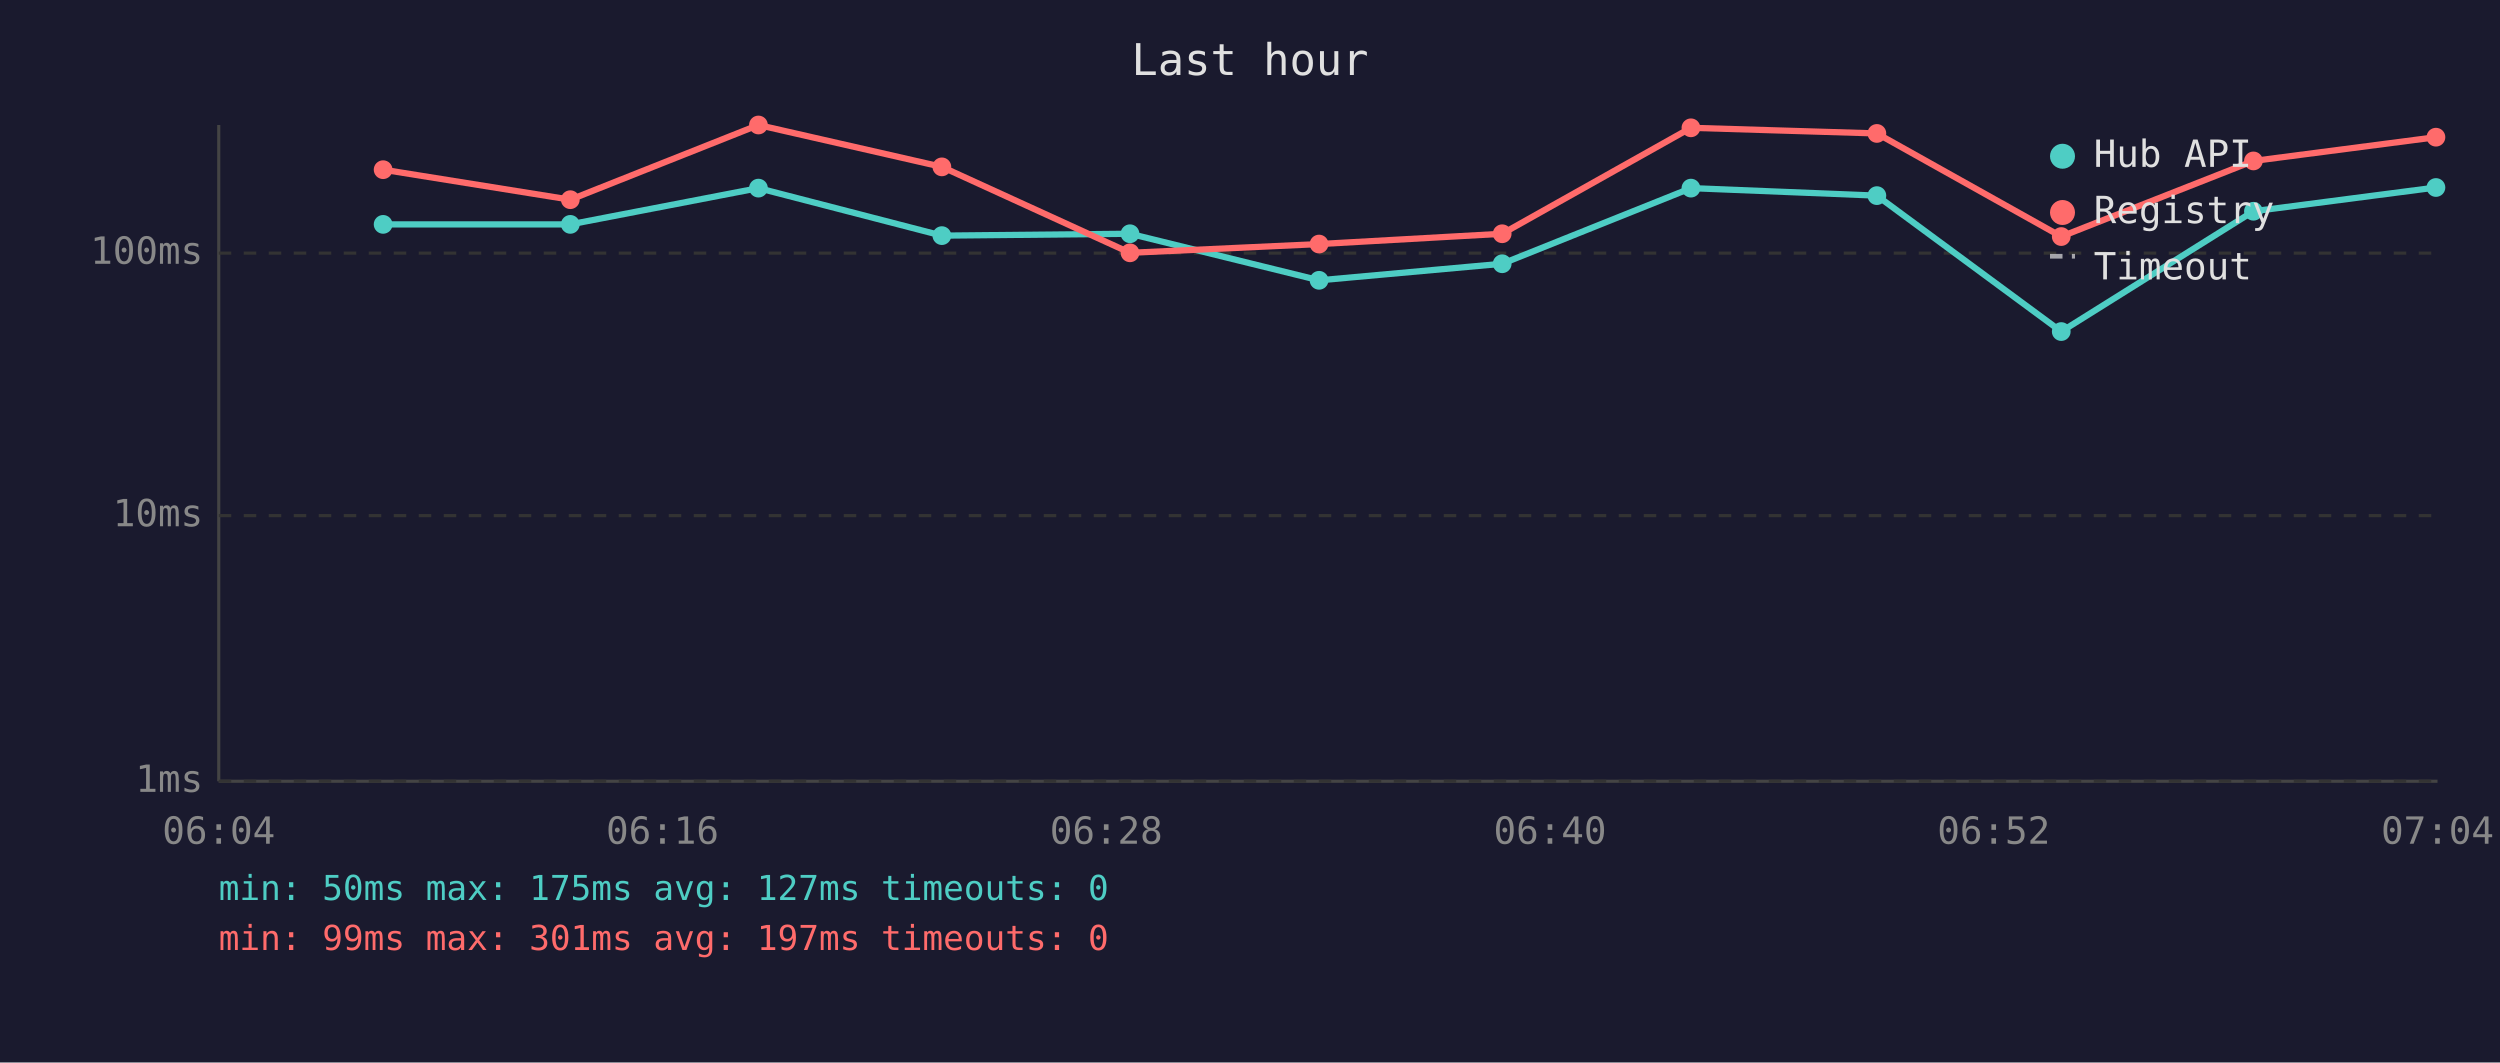
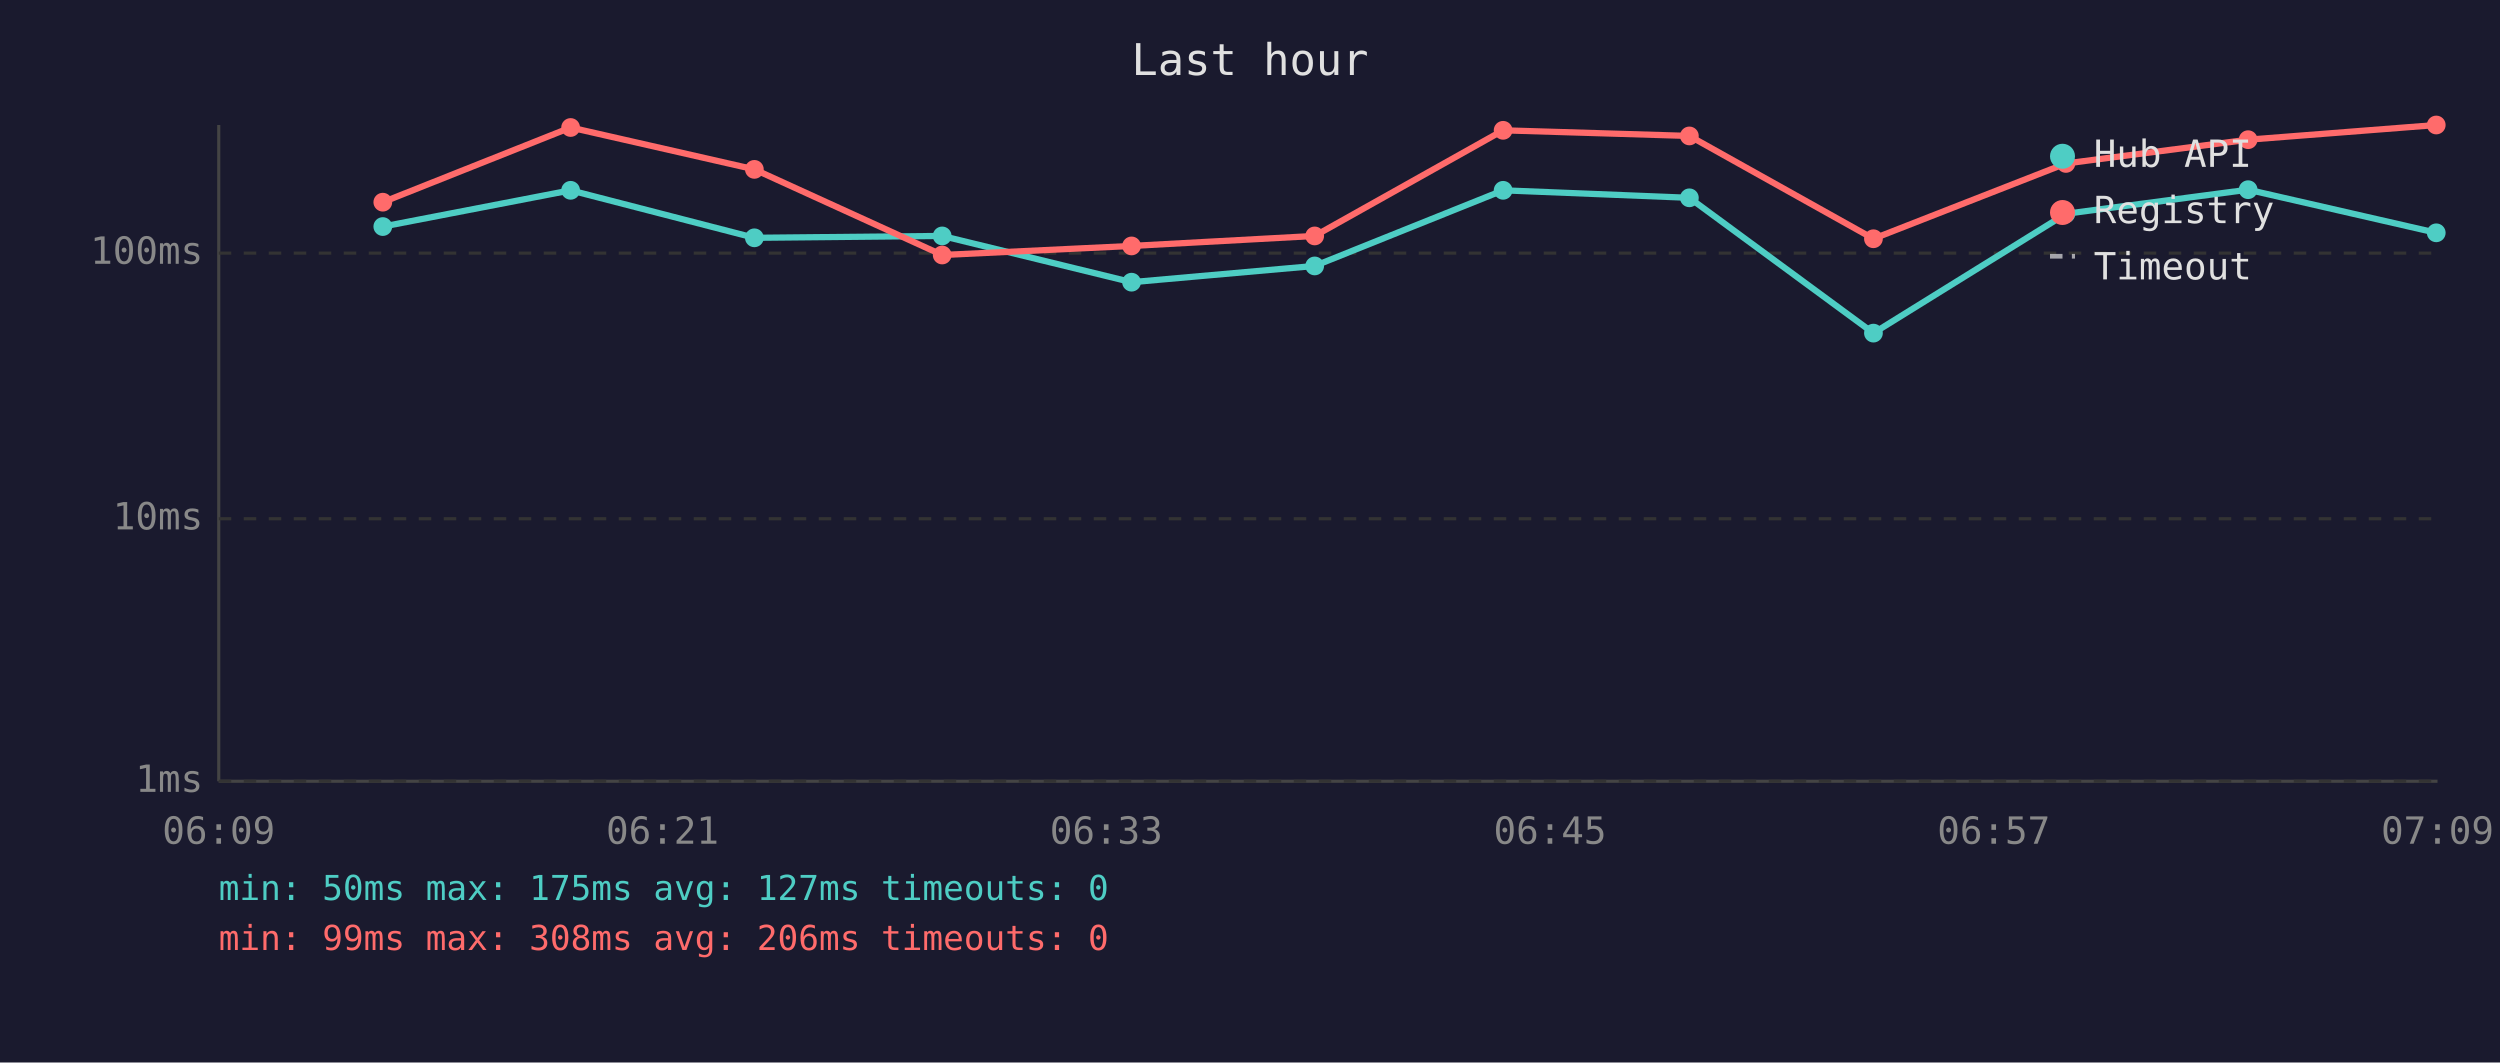
<svg xmlns="http://www.w3.org/2000/svg" viewBox="0 0 800 340" font-family="monospace" font-size="12">
  <rect width="800" height="340" fill="#1a1a2e" />
  <text x="400" y="24" fill="#e0e0e0" font-size="14" text-anchor="middle">Last hour</text>
  <line x1="70" y1="40" x2="70" y2="250" stroke="#444" stroke-width="1" />
  <line x1="70" y1="250" x2="780" y2="250" stroke="#444" stroke-width="1" />
  <line x1="70" y1="250" x2="780" y2="250" stroke="#333" stroke-width="1" stroke-dasharray="4" />
  <text x="65" y="250" fill="#888" text-anchor="end" dominant-baseline="middle">1ms</text>
-   <line x1="70" y1="165" x2="780" y2="165" stroke="#333" stroke-width="1" stroke-dasharray="4" />
-   <text x="65" y="165" fill="#888" text-anchor="end" dominant-baseline="middle">10ms</text>
+   <line x1="70" y1="166" x2="780" y2="166" stroke="#333" stroke-width="1" stroke-dasharray="4" />
+   <text x="65" y="166" fill="#888" text-anchor="end" dominant-baseline="middle">10ms</text>
  <line x1="70" y1="81" x2="780" y2="81" stroke="#333" stroke-width="1" stroke-dasharray="4" />
  <text x="65" y="81" fill="#888" text-anchor="end" dominant-baseline="middle">100ms</text>
-   <text x="70" y="270" fill="#888" text-anchor="middle">06:04</text>
-   <text x="212" y="270" fill="#888" text-anchor="middle">06:16</text>
-   <text x="354" y="270" fill="#888" text-anchor="middle">06:28</text>
-   <text x="496" y="270" fill="#888" text-anchor="middle">06:40</text>
-   <text x="638" y="270" fill="#888" text-anchor="middle">06:52</text>
-   <text x="780" y="270" fill="#888" text-anchor="middle">07:04</text>
-   <polyline points="122.6,71.8 182.5,71.8 242.7,60.2 301.4,75.4 361.6,74.8 422.1,89.7 480.7,84.4 541.1,60.2 600.6,62.6 659.6,106.1 721.1,67.6 779.5,60.0" fill="none" stroke="#4ecdc4" stroke-width="2" opacity="1" />
-   <circle cx="122.6" cy="71.8" r="3" fill="#4ecdc4" />
-   <circle cx="182.5" cy="71.8" r="3" fill="#4ecdc4" />
-   <circle cx="242.7" cy="60.2" r="3" fill="#4ecdc4" />
-   <circle cx="301.4" cy="75.4" r="3" fill="#4ecdc4" />
-   <circle cx="361.6" cy="74.8" r="3" fill="#4ecdc4" />
-   <circle cx="422.1" cy="89.7" r="3" fill="#4ecdc4" />
-   <circle cx="480.7" cy="84.4" r="3" fill="#4ecdc4" />
-   <circle cx="541.1" cy="60.2" r="3" fill="#4ecdc4" />
-   <circle cx="600.6" cy="62.6" r="3" fill="#4ecdc4" />
-   <circle cx="659.6" cy="106.1" r="3" fill="#4ecdc4" />
-   <circle cx="721.1" cy="67.6" r="3" fill="#4ecdc4" />
-   <circle cx="779.5" cy="60.0" r="3" fill="#4ecdc4" />
-   <polyline points="122.6,54.3 182.5,63.9 242.7,40.0 301.4,53.4 361.6,80.9 422.1,78.1 480.7,74.8 541.1,40.9 600.6,42.7 659.6,75.7 721.1,51.5 779.5,43.9" fill="none" stroke="#ff6b6b" stroke-width="2" opacity="1" />
-   <circle cx="122.6" cy="54.3" r="3" fill="#ff6b6b" />
-   <circle cx="182.5" cy="63.9" r="3" fill="#ff6b6b" />
-   <circle cx="242.7" cy="40.0" r="3" fill="#ff6b6b" />
-   <circle cx="301.4" cy="53.4" r="3" fill="#ff6b6b" />
-   <circle cx="361.6" cy="80.9" r="3" fill="#ff6b6b" />
-   <circle cx="422.1" cy="78.1" r="3" fill="#ff6b6b" />
-   <circle cx="480.7" cy="74.8" r="3" fill="#ff6b6b" />
-   <circle cx="541.1" cy="40.9" r="3" fill="#ff6b6b" />
-   <circle cx="600.6" cy="42.7" r="3" fill="#ff6b6b" />
-   <circle cx="659.6" cy="75.7" r="3" fill="#ff6b6b" />
-   <circle cx="721.1" cy="51.5" r="3" fill="#ff6b6b" />
-   <circle cx="779.5" cy="43.9" r="3" fill="#ff6b6b" />
+   <text x="70" y="270" fill="#888" text-anchor="middle">06:09</text>
+   <text x="212" y="270" fill="#888" text-anchor="middle">06:21</text>
+   <text x="354" y="270" fill="#888" text-anchor="middle">06:33</text>
+   <text x="496" y="270" fill="#888" text-anchor="middle">06:45</text>
+   <text x="638" y="270" fill="#888" text-anchor="middle">06:57</text>
+   <text x="780" y="270" fill="#888" text-anchor="middle">07:09</text>
+   <polyline points="122.5,72.5 182.6,60.9 241.4,76.1 301.5,75.5 362.1,90.3 420.7,85.1 481.0,60.9 540.6,63.3 599.5,106.6 661.1,68.4 719.4,60.7 779.6,74.5" fill="none" stroke="#4ecdc4" stroke-width="2" opacity="1" />
+   <circle cx="122.5" cy="72.5" r="3" fill="#4ecdc4" />
+   <circle cx="182.6" cy="60.9" r="3" fill="#4ecdc4" />
+   <circle cx="241.4" cy="76.1" r="3" fill="#4ecdc4" />
+   <circle cx="301.5" cy="75.5" r="3" fill="#4ecdc4" />
+   <circle cx="362.1" cy="90.3" r="3" fill="#4ecdc4" />
+   <circle cx="420.7" cy="85.1" r="3" fill="#4ecdc4" />
+   <circle cx="481.0" cy="60.9" r="3" fill="#4ecdc4" />
+   <circle cx="540.6" cy="63.3" r="3" fill="#4ecdc4" />
+   <circle cx="599.5" cy="106.6" r="3" fill="#4ecdc4" />
+   <circle cx="661.1" cy="68.4" r="3" fill="#4ecdc4" />
+   <circle cx="719.4" cy="60.7" r="3" fill="#4ecdc4" />
+   <circle cx="779.6" cy="74.5" r="3" fill="#4ecdc4" />
+   <polyline points="122.5,64.7 182.6,40.8 241.4,54.2 301.5,81.6 362.1,78.7 420.7,75.5 481.0,41.7 540.6,43.5 599.5,76.4 661.1,52.3 719.4,44.7 779.6,40.0" fill="none" stroke="#ff6b6b" stroke-width="2" opacity="1" />
+   <circle cx="122.5" cy="64.7" r="3" fill="#ff6b6b" />
+   <circle cx="182.6" cy="40.8" r="3" fill="#ff6b6b" />
+   <circle cx="241.4" cy="54.2" r="3" fill="#ff6b6b" />
+   <circle cx="301.5" cy="81.6" r="3" fill="#ff6b6b" />
+   <circle cx="362.1" cy="78.7" r="3" fill="#ff6b6b" />
+   <circle cx="420.7" cy="75.5" r="3" fill="#ff6b6b" />
+   <circle cx="481.0" cy="41.7" r="3" fill="#ff6b6b" />
+   <circle cx="540.6" cy="43.5" r="3" fill="#ff6b6b" />
+   <circle cx="599.5" cy="76.4" r="3" fill="#ff6b6b" />
+   <circle cx="661.1" cy="52.3" r="3" fill="#ff6b6b" />
+   <circle cx="719.4" cy="44.7" r="3" fill="#ff6b6b" />
+   <circle cx="779.6" cy="40.0" r="3" fill="#ff6b6b" />
  <circle cx="660" cy="50" r="4" fill="#4ecdc4" />
  <text x="670" y="50" fill="#e0e0e0" dominant-baseline="middle">Hub API</text>
  <circle cx="660" cy="68" r="4" fill="#ff6b6b" />
  <text x="670" y="68" fill="#e0e0e0" dominant-baseline="middle">Registry</text>
  <line x1="656" y1="82" x2="664" y2="82" stroke="#e0e0e0" stroke-width="1.5" stroke-dasharray="4,3" opacity="0.7" />
  <text x="670" y="86" fill="#e0e0e0" dominant-baseline="middle">Timeout</text>
  <text x="70" y="288" fill="#4ecdc4" font-size="11">min: 50ms  max: 175ms  avg: 127ms  timeouts: 0</text>
-   <text x="70" y="304" fill="#ff6b6b" font-size="11">min: 99ms  max: 301ms  avg: 197ms  timeouts: 0</text>
+   <text x="70" y="304" fill="#ff6b6b" font-size="11">min: 99ms  max: 308ms  avg: 206ms  timeouts: 0</text>
</svg>
